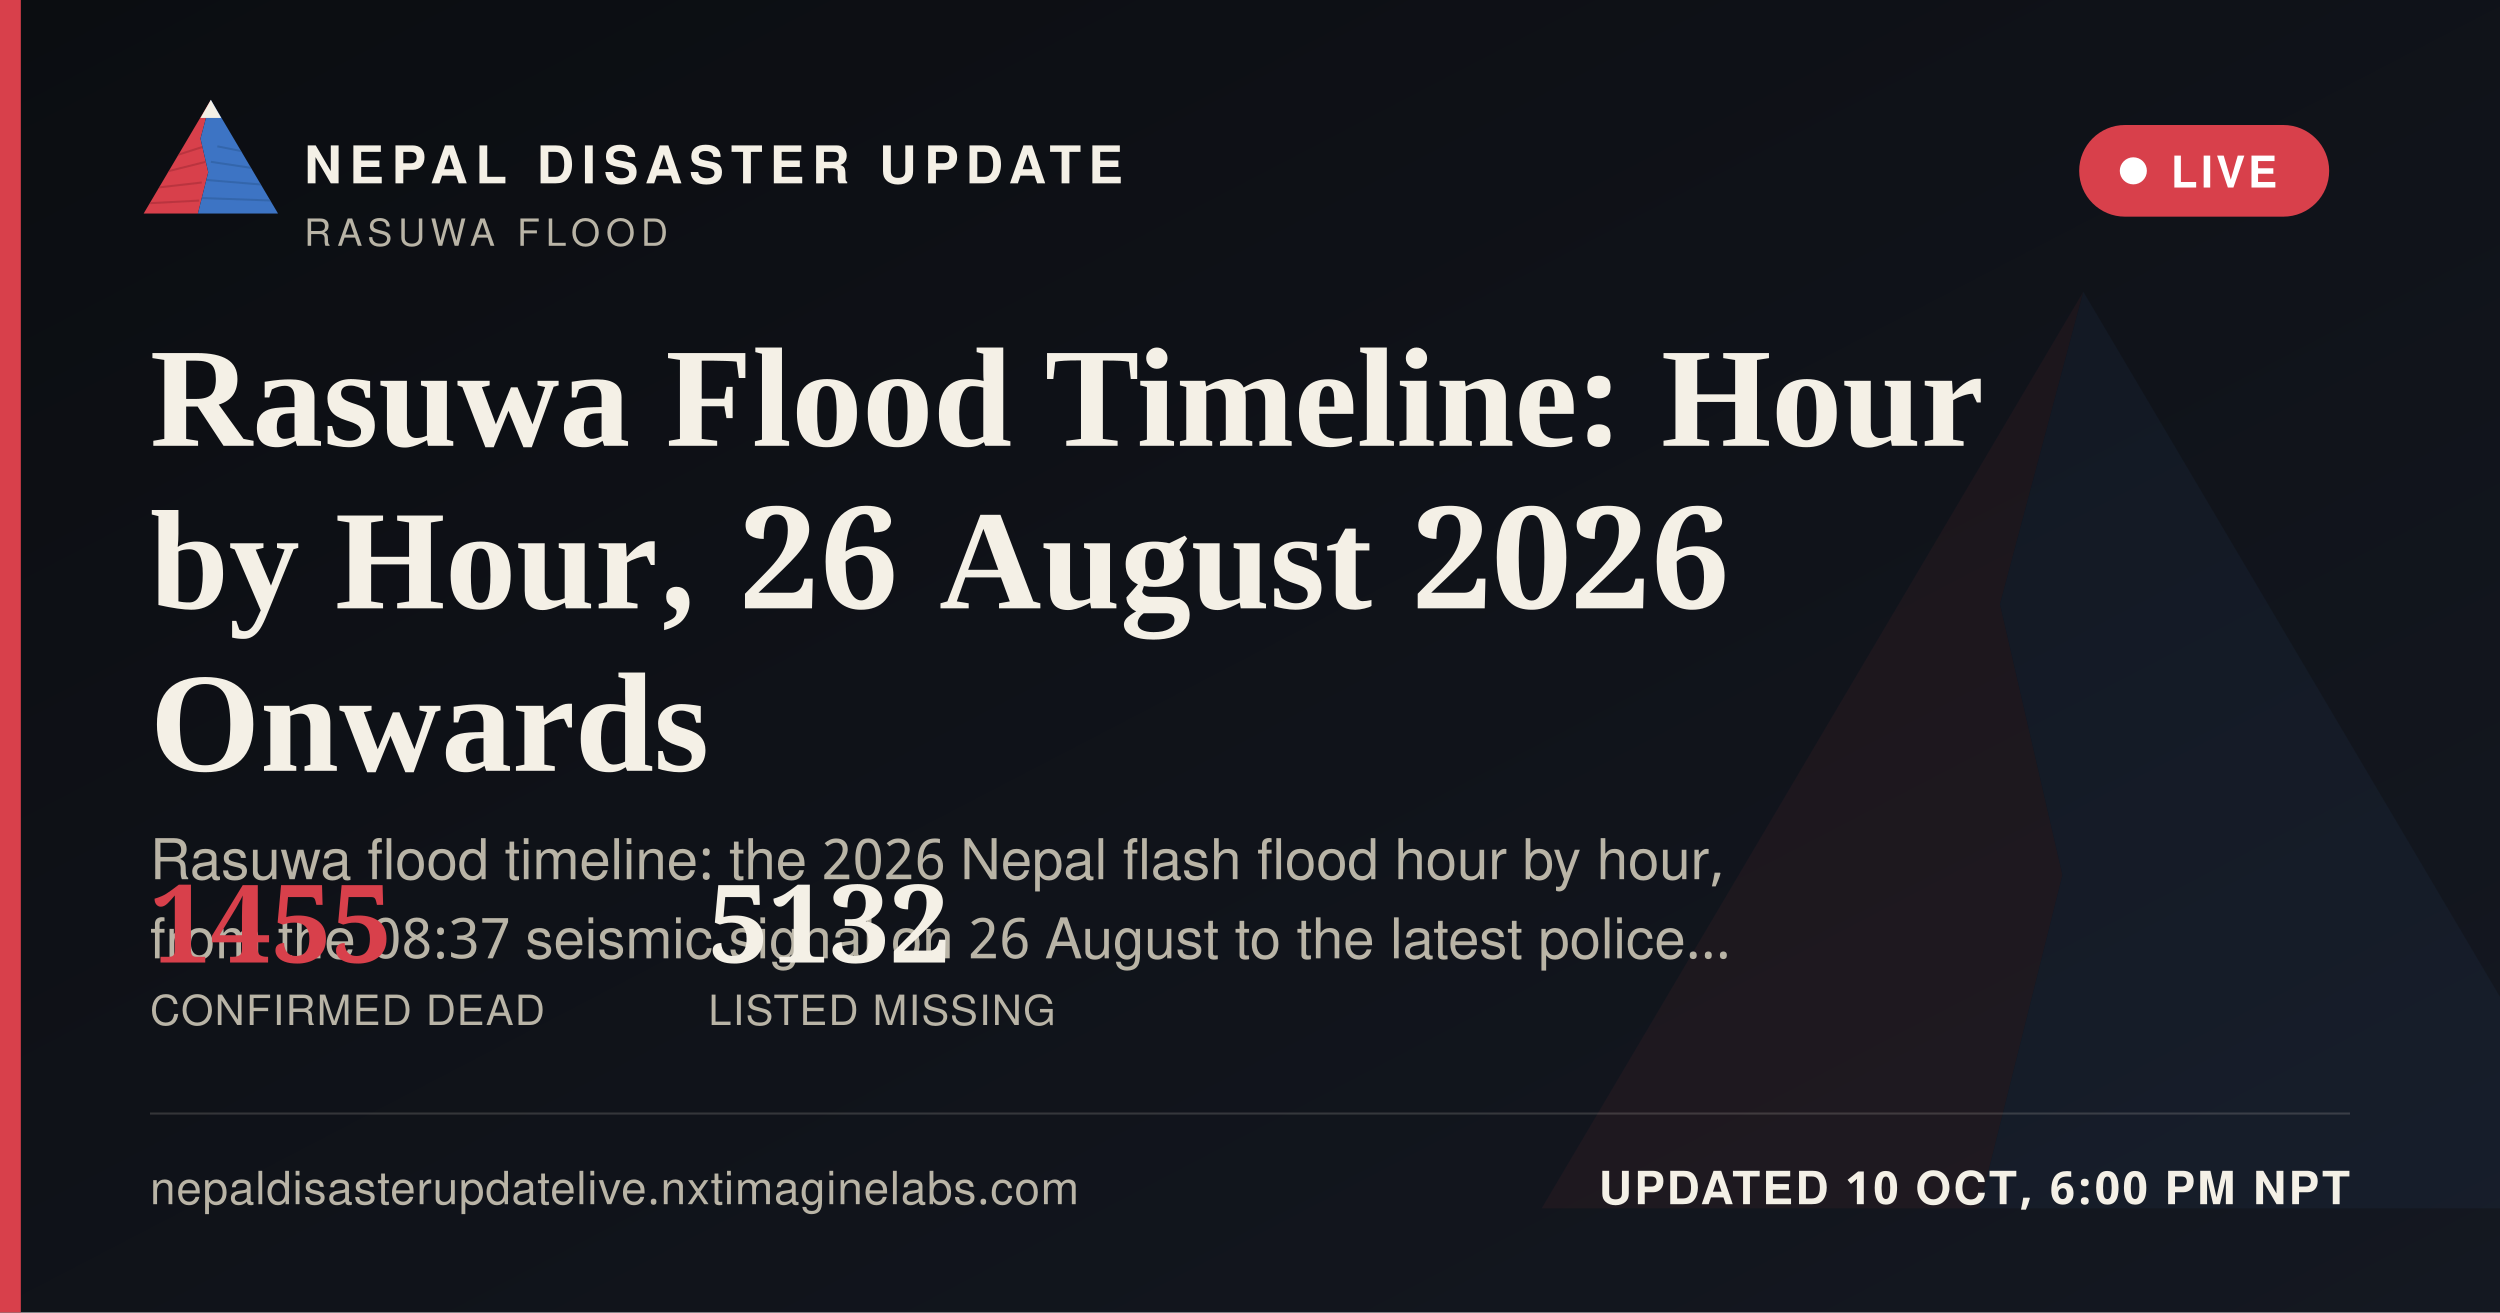
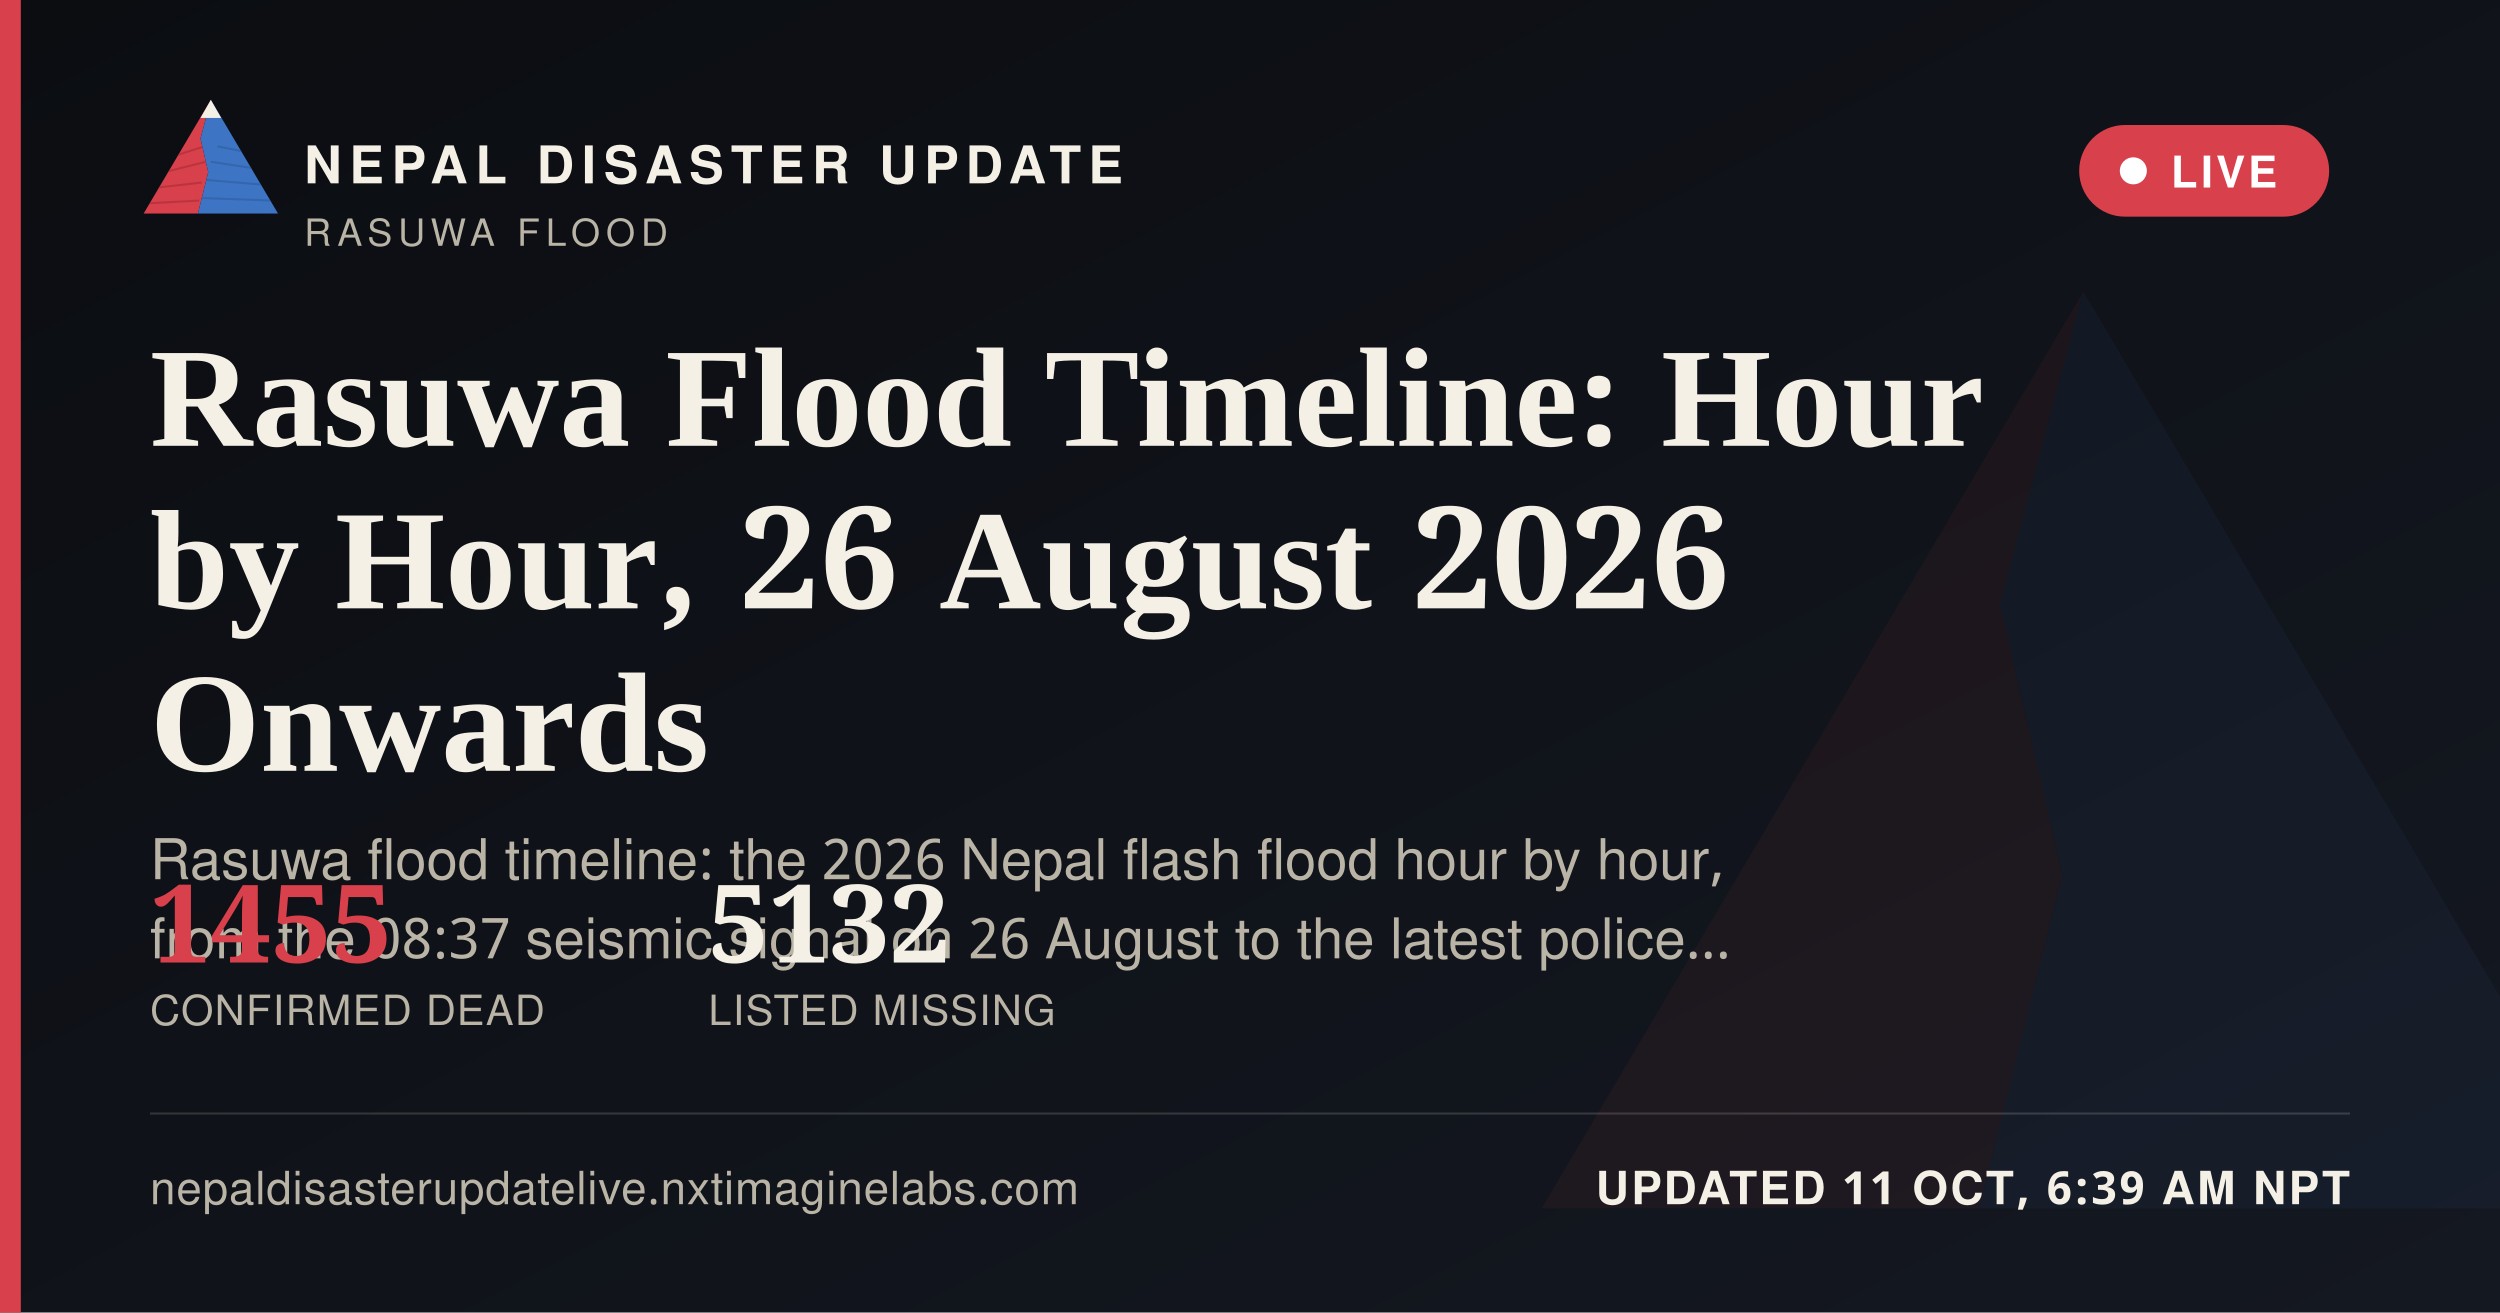
<svg xmlns="http://www.w3.org/2000/svg" width="1200" height="630" viewBox="0 0 1200 630">
  <defs>
    <linearGradient id="ogbg" x1="0" y1="0" x2="1" y2="1">
      <stop offset="0" stop-color="#0B0D11" />
      <stop offset="1" stop-color="#141821" />
    </linearGradient>
  </defs>
  <rect width="1200" height="630" fill="url(#ogbg)" />
  <g transform="translate(700,60) scale(5)" opacity="0.06">
    <polygon points="60,16 52,46 58,72 50,104 8,104" fill="#D8404B" />
    <polygon points="60,16 112,104 50,104 58,72 52,46" fill="#3D74C4" />
  </g>
  <rect x="0" y="0" width="10" height="630" fill="#D8404B" />
  <g transform="translate(64,38) scale(0.62)">
    <g>
      <defs>
        <clipPath id="ogLc">
          <polygon points="60,16 52,46 58,72 50,104 8,104" />
        </clipPath>
        <clipPath id="ogRc">
          <polygon points="60,16 112,104 50,104 58,72 52,46" />
        </clipPath>
      </defs>
      <polygon points="60,16 52,46 58,72 50,104 8,104" fill="#D8404B" />
      <g clip-path="url(#ogLc)" stroke="#A32A34" stroke-width="1.6" fill="none" opacity="0.55">
        <path d="M30,60 L55,52" />
        <path d="M24,72 L56,64" />
        <path d="M18,84 L53,80" />
        <path d="M13,96 L51,94" />
      </g>
      <polygon points="60,16 112,104 50,104 58,72 52,46" fill="#3D74C4" />
      <g clip-path="url(#ogRc)" stroke="#2A5793" stroke-width="1.6" fill="none" opacity="0.5">
        <path d="M65,52 L95,58" />
        <path d="M60,64 L100,70" />
        <path d="M56,78 L104,82" />
        <path d="M52,92 L108,94" />
      </g>
      <polygon points="60,16 52,30 68,30" fill="#F4F0E6" />
    </g>
  </g>
  <text x="146" y="88" font-family="'Public Sans', 'Noto Sans Devanagari', 'Helvetica Neue', Helvetica, Arial, sans-serif" font-size="25" font-weight="800" letter-spacing="3.6" fill="#F4F0E6">NEPAL DISASTER UPDATE</text>
  <text x="146" y="118" font-family="'Public Sans', 'Noto Sans Devanagari', 'Helvetica Neue', Helvetica, Arial, sans-serif" font-size="18" letter-spacing="2.8" fill="#B9B4A6">RASUWA FLOOD</text>
  <g>
    <rect x="998" y="60" width="120" height="44" rx="22" fill="#D8404B" stroke="none" />
    <circle cx="1024" cy="82" r="6.5" fill="#FFFFFF" />
    <text x="1042" y="90" font-family="'Public Sans', 'Noto Sans Devanagari', 'Helvetica Neue', Helvetica, Arial, sans-serif" font-size="21" font-weight="700" letter-spacing="1.6" fill="#FFFFFF">LIVE</text>
  </g>
  <text x="72" y="214" font-family="Newsreader, 'Noto Serif Devanagari', Georgia, 'Times New Roman', serif" font-size="68" font-weight="600" fill="#F4F0E6">Rasuwa Flood Timeline: Hour</text>
  <text x="72" y="292" font-family="Newsreader, 'Noto Serif Devanagari', Georgia, 'Times New Roman', serif" font-size="68" font-weight="600" fill="#F4F0E6">by Hour, 26 August 2026</text>
  <text x="72" y="370" font-family="Newsreader, 'Noto Serif Devanagari', Georgia, 'Times New Roman', serif" font-size="68" font-weight="600" fill="#F4F0E6">Onwards</text>
  <text x="72" y="422" font-family="'Public Sans', 'Noto Sans Devanagari', 'Helvetica Neue', Helvetica, Arial, sans-serif" font-size="27" fill="#B9B4A6">Rasuwa flood timeline: the 2026 Nepal flash flood hour by hour,</text>
  <text x="72" y="460" font-family="'Public Sans', 'Noto Sans Devanagari', 'Helvetica Neue', Helvetica, Arial, sans-serif" font-size="27" fill="#B9B4A6">from the 08:37 seismic signal on 26 August to the latest police…</text>
  <g transform="translate(72,462)">
    <text x="0" y="0" font-family="Newsreader, 'Noto Serif Devanagari', Georgia, 'Times New Roman', serif" font-size="52" font-weight="600" fill="#D8404B">1455</text>
    <text x="0" y="30" font-family="'Public Sans', 'Noto Sans Devanagari', 'Helvetica Neue', Helvetica, Arial, sans-serif" font-size="20" letter-spacing="0.6" fill="#B9B4A6">CONFIRMED DEAD</text>
    <text x="268" y="0" font-family="Newsreader, 'Noto Serif Devanagari', Georgia, 'Times New Roman', serif" font-size="52" font-weight="600" fill="#F4F0E6">5132</text>
    <text x="268" y="30" font-family="'Public Sans', 'Noto Sans Devanagari', 'Helvetica Neue', Helvetica, Arial, sans-serif" font-size="20" letter-spacing="0.6" fill="#B9B4A6">LISTED MISSING</text>
  </g>
  <rect x="72" y="534" width="1056" height="1" fill="rgba(244,240,230,0.16)" />
  <text x="72" y="578" font-family="'Public Sans', 'Noto Sans Devanagari', 'Helvetica Neue', Helvetica, Arial, sans-serif" font-size="22" fill="#B9B4A6" letter-spacing="0.4">nepaldisasterupdatelive.nxtimaginelabs.com</text>
-   <text x="1128" y="578" text-anchor="end" font-family="'Public Sans', 'Noto Sans Devanagari', 'Helvetica Neue', Helvetica, Arial, sans-serif" font-size="22" font-weight="700" letter-spacing="1.2" fill="#F4F0E6">UPDATED 10 OCT, 6:00 PM NPT</text>
+   <text x="1128" y="578" text-anchor="end" font-family="'Public Sans', 'Noto Sans Devanagari', 'Helvetica Neue', Helvetica, Arial, sans-serif" font-size="22" font-weight="700" letter-spacing="1.2" fill="#F4F0E6">UPDATED 11 OCT, 6:39 AM NPT</text>
</svg>
